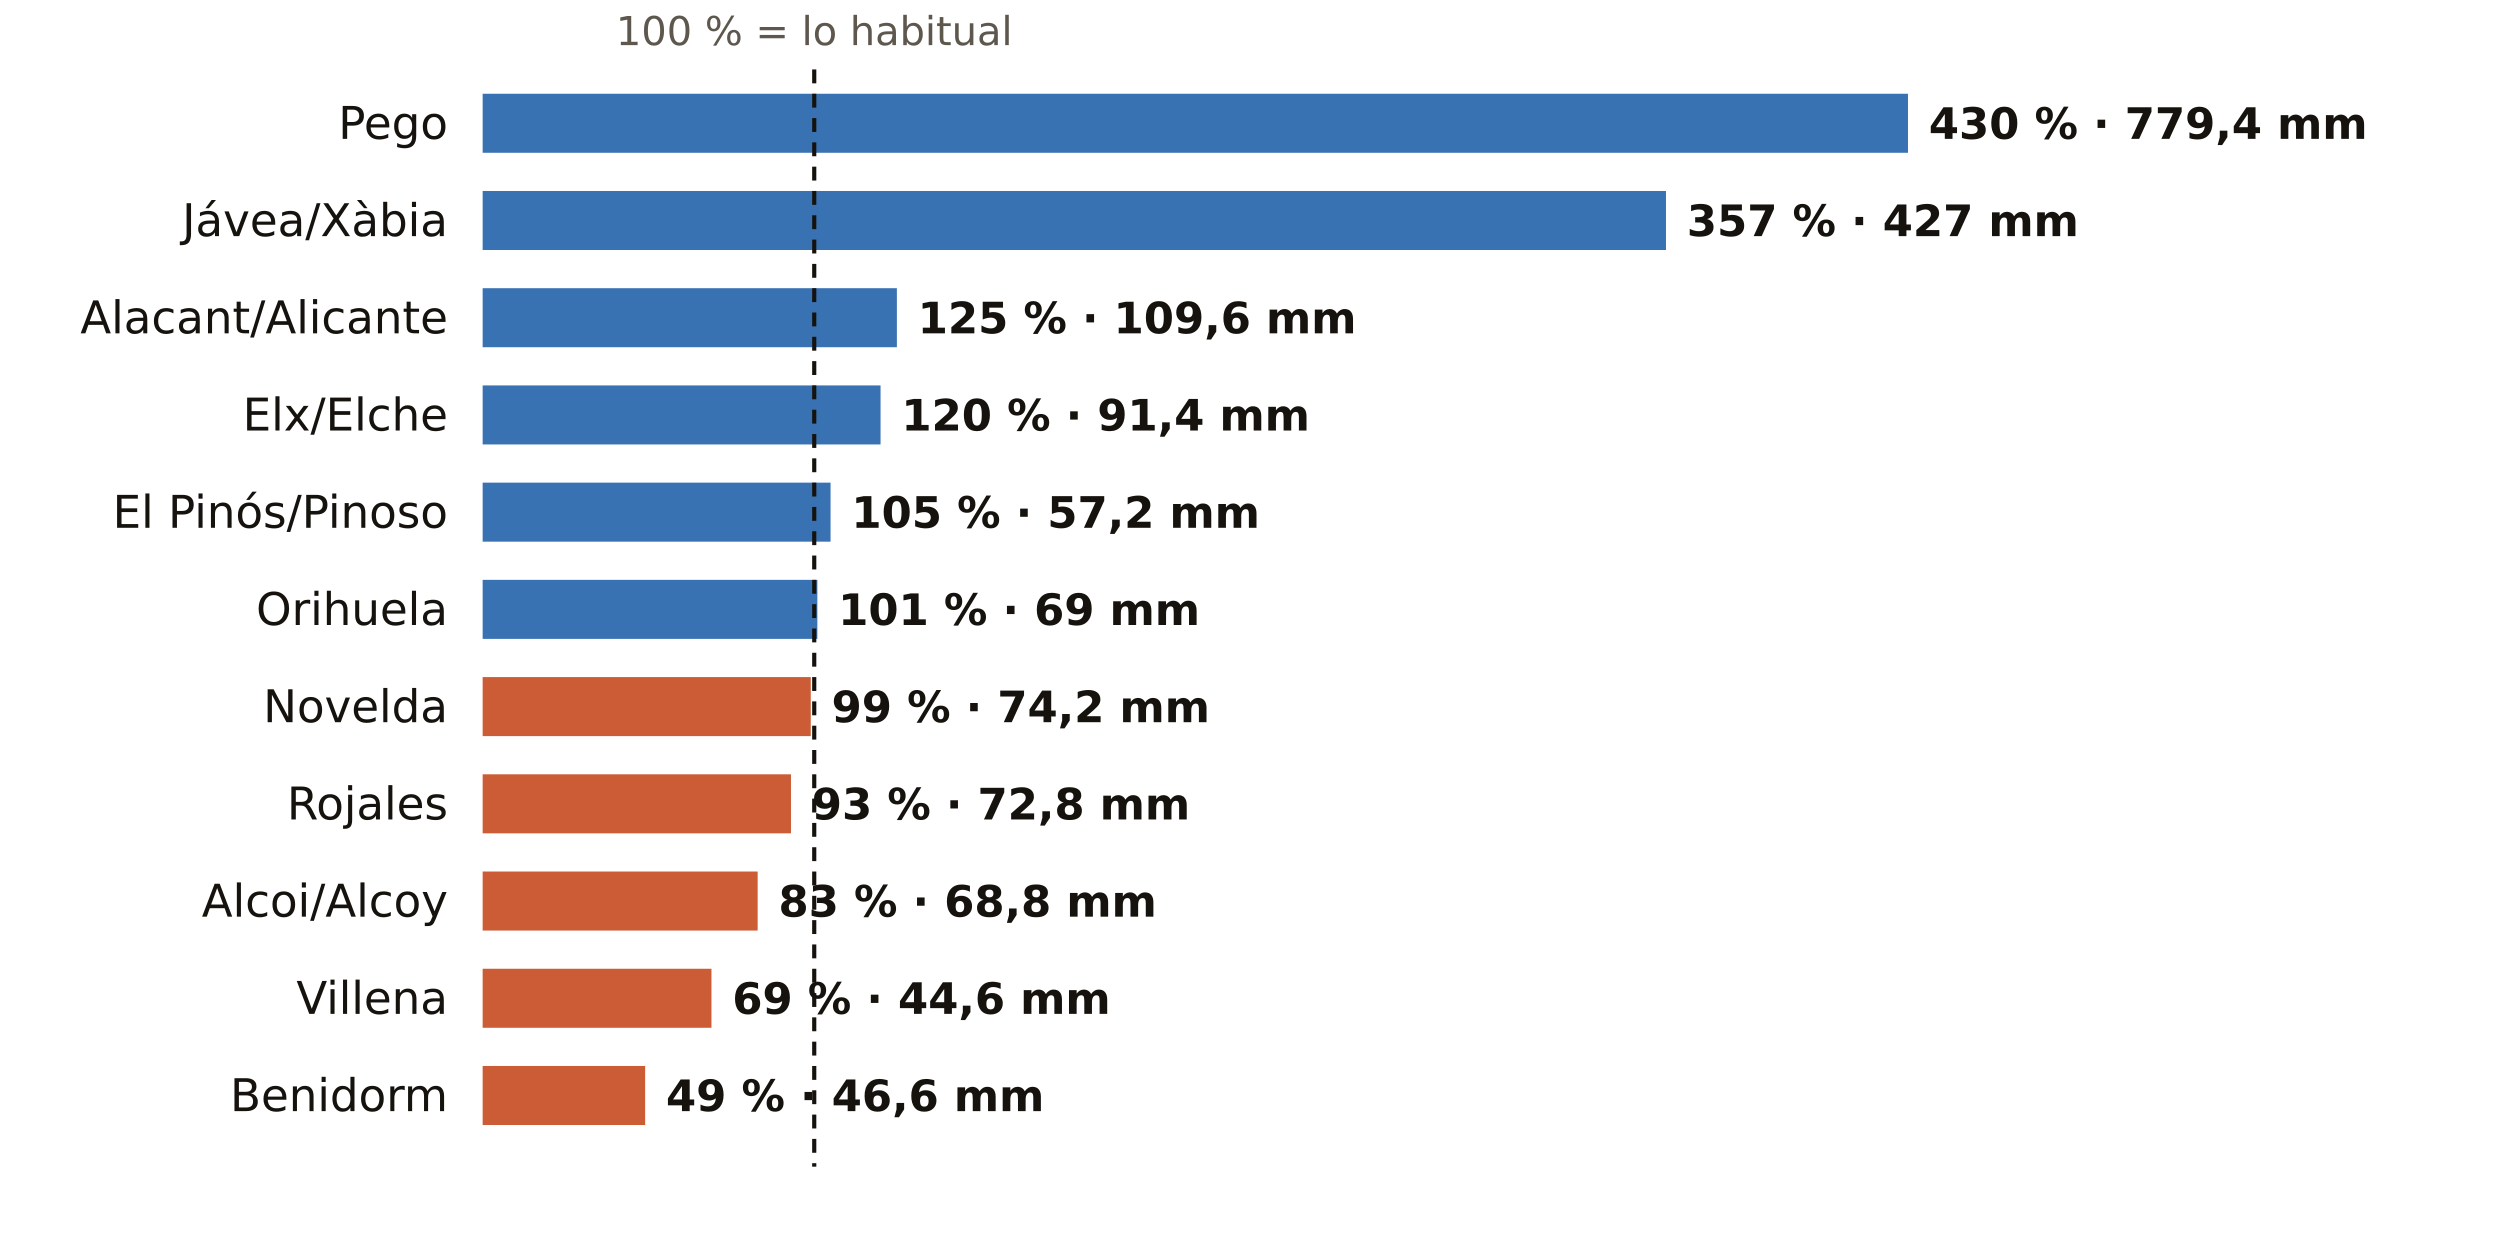
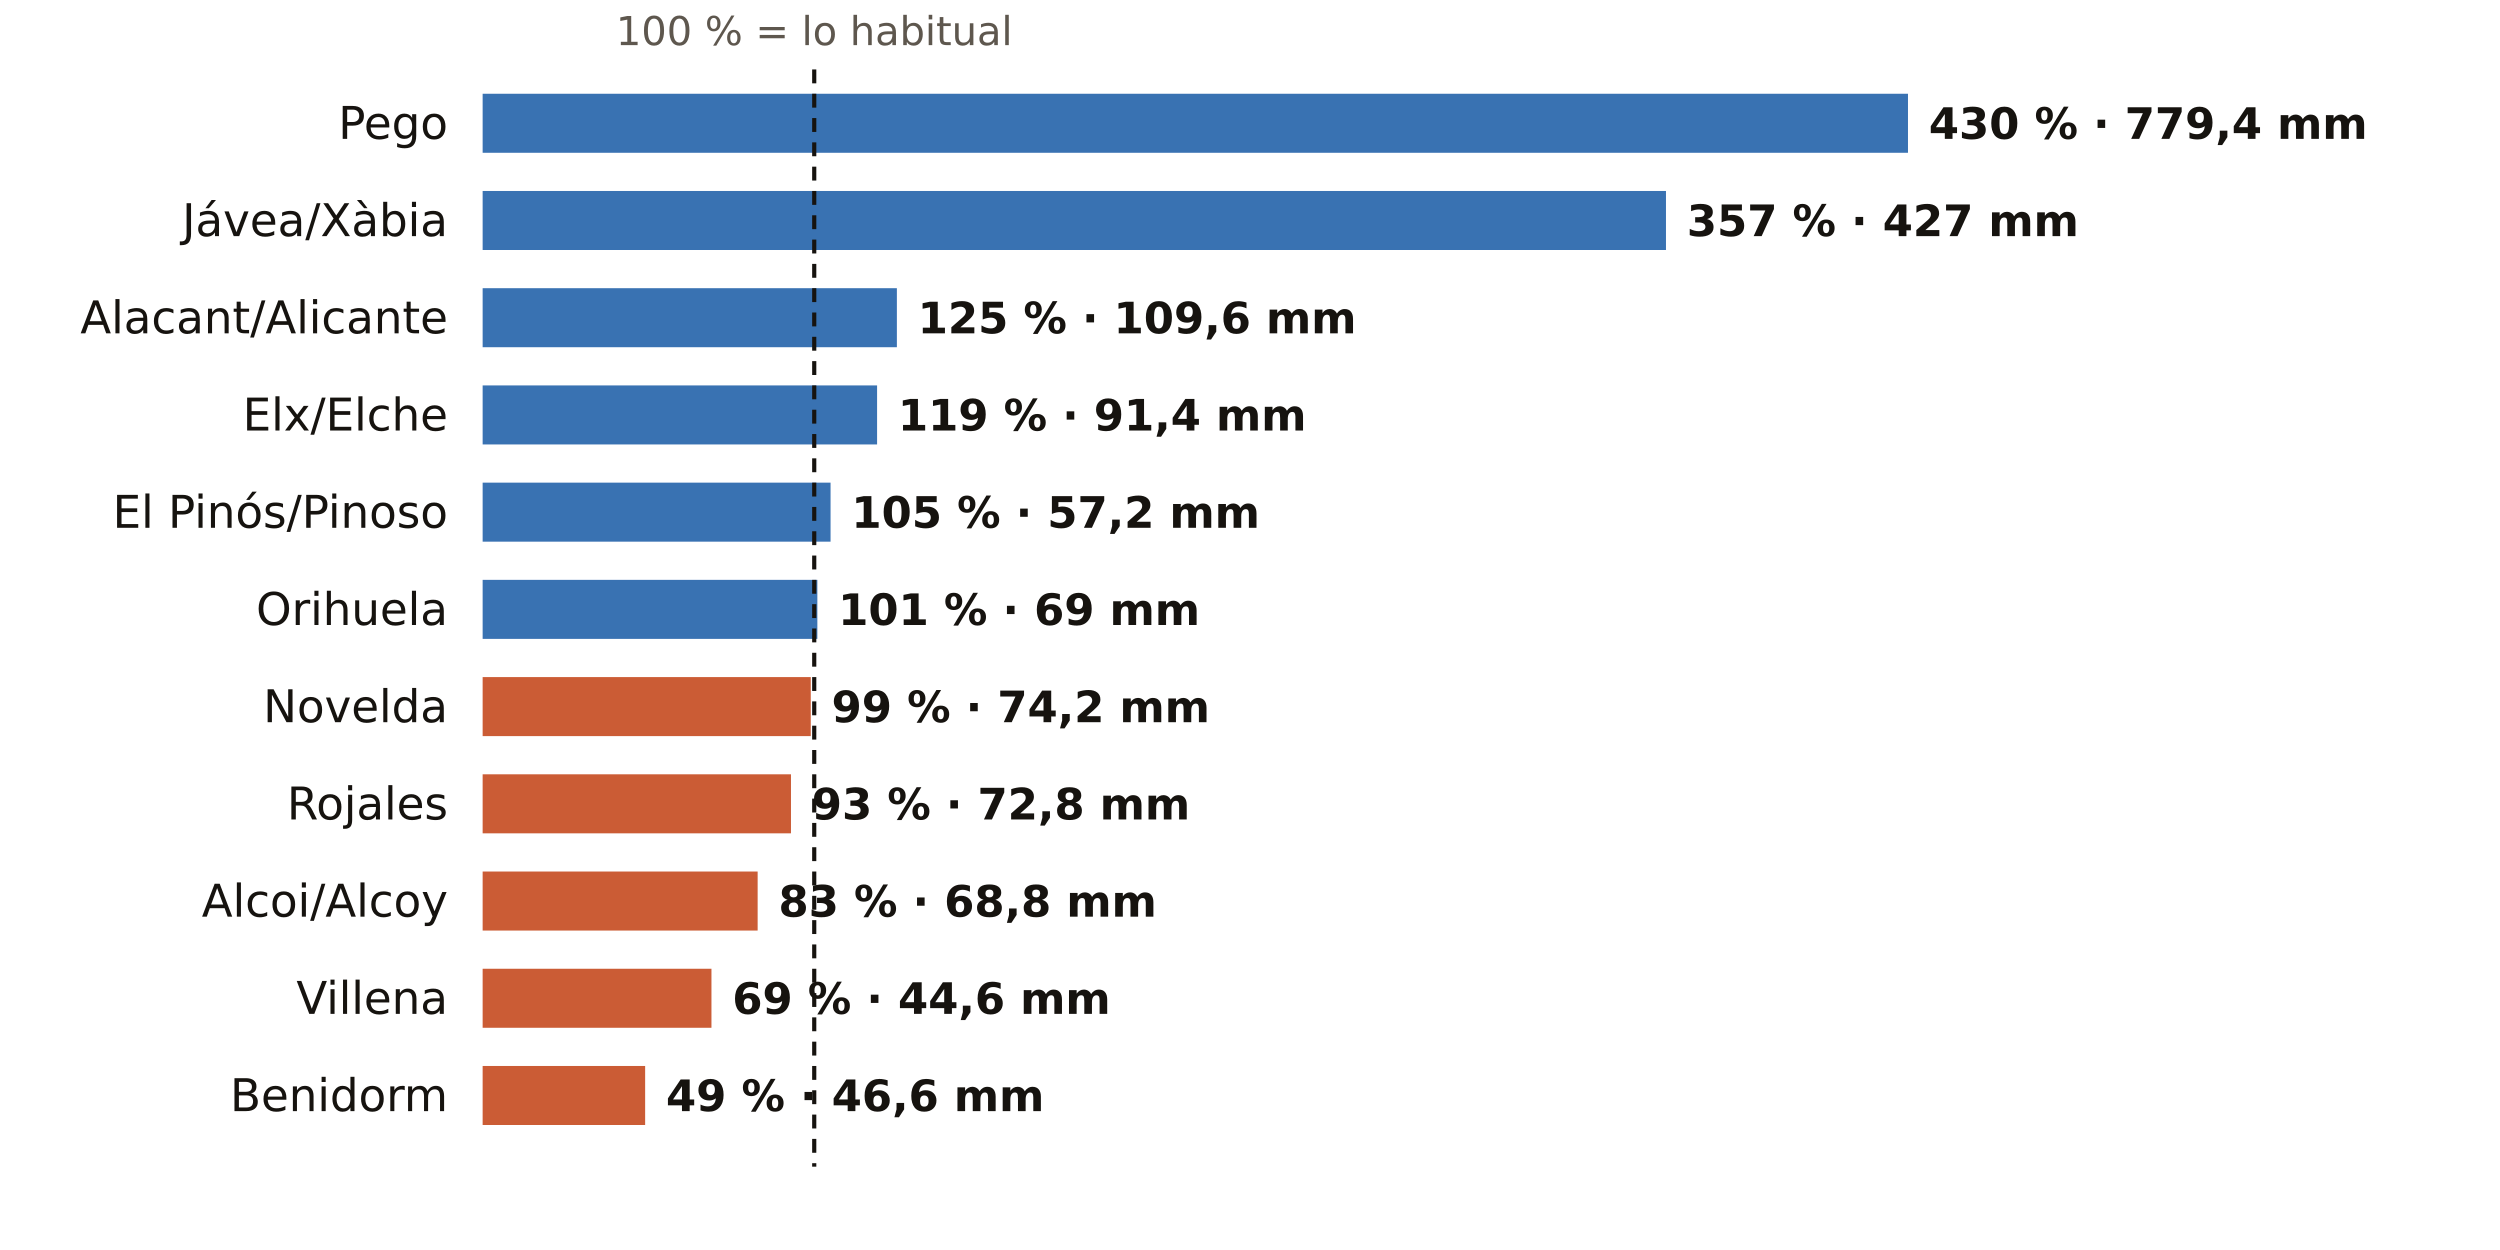
<svg xmlns="http://www.w3.org/2000/svg" viewBox="0 0 720 360" width="720" height="360" role="img" aria-label="El otoño en los pluviómetros de AEMET de Alicante: % de lo habitual">
  <rect width="720" height="360" fill="#FFFFFF" />
  <text x="234.5" y="13.0" font-size="11.5" fill="#5E574E" text-anchor="middle" font-weight="400" font-family="Public Sans, DejaVu Sans, Arial, sans-serif">100 % = lo habitual</text>
  <text x="129.0" y="40.0" font-size="13" fill="#16130F" text-anchor="end" font-weight="500" font-family="Public Sans, DejaVu Sans, Arial, sans-serif">Pego</text>
  <rect x="139" y="27" width="410.5" height="17" fill="#1F5FA8" opacity="0.88" />
  <text x="555.5" y="40.0" font-size="12.5" fill="#16130F" text-anchor="start" font-weight="600" font-family="Public Sans, DejaVu Sans, Arial, sans-serif">430 % · 779,4 mm</text>
  <text x="129.0" y="68.0" font-size="13" fill="#16130F" text-anchor="end" font-weight="500" font-family="Public Sans, DejaVu Sans, Arial, sans-serif">Jávea/Xàbia</text>
  <rect x="139" y="55" width="340.8" height="17" fill="#1F5FA8" opacity="0.88" />
  <text x="485.8" y="68.0" font-size="12.5" fill="#16130F" text-anchor="start" font-weight="600" font-family="Public Sans, DejaVu Sans, Arial, sans-serif">357 % · 427 mm</text>
  <text x="129.0" y="96.0" font-size="13" fill="#16130F" text-anchor="end" font-weight="500" font-family="Public Sans, DejaVu Sans, Arial, sans-serif">Alacant/Alicante</text>
  <rect x="139" y="83" width="119.3" height="17" fill="#1F5FA8" opacity="0.88" />
  <text x="264.3" y="96.0" font-size="12.5" fill="#16130F" text-anchor="start" font-weight="600" font-family="Public Sans, DejaVu Sans, Arial, sans-serif">125 % · 109,6 mm</text>
  <text x="129.0" y="124.0" font-size="13" fill="#16130F" text-anchor="end" font-weight="500" font-family="Public Sans, DejaVu Sans, Arial, sans-serif">Elx/Elche</text>
-   <rect x="139" y="111" width="114.6" height="17" fill="#1F5FA8" opacity="0.88" />
-   <text x="259.6" y="124.0" font-size="12.5" fill="#16130F" text-anchor="start" font-weight="600" font-family="Public Sans, DejaVu Sans, Arial, sans-serif">120 % · 91,4 mm</text>
+   <rect x="139" y="111" width="113.6" height="17" fill="#1F5FA8" opacity="0.88" />
+   <text x="258.6" y="124.0" font-size="12.5" fill="#16130F" text-anchor="start" font-weight="600" font-family="Public Sans, DejaVu Sans, Arial, sans-serif">119 % · 91,4 mm</text>
  <text x="129.0" y="152.0" font-size="13" fill="#16130F" text-anchor="end" font-weight="500" font-family="Public Sans, DejaVu Sans, Arial, sans-serif">El Pinós/Pinoso</text>
  <rect x="139" y="139" width="100.2" height="17" fill="#1F5FA8" opacity="0.88" />
  <text x="245.2" y="152.0" font-size="12.5" fill="#16130F" text-anchor="start" font-weight="600" font-family="Public Sans, DejaVu Sans, Arial, sans-serif">105 % · 57,2 mm</text>
  <text x="129.0" y="180.0" font-size="13" fill="#16130F" text-anchor="end" font-weight="500" font-family="Public Sans, DejaVu Sans, Arial, sans-serif">Orihuela</text>
  <rect x="139" y="167" width="96.4" height="17" fill="#1F5FA8" opacity="0.88" />
  <text x="241.4" y="180.0" font-size="12.5" fill="#16130F" text-anchor="start" font-weight="600" font-family="Public Sans, DejaVu Sans, Arial, sans-serif">101 % · 69 mm</text>
  <text x="129.0" y="208.0" font-size="13" fill="#16130F" text-anchor="end" font-weight="500" font-family="Public Sans, DejaVu Sans, Arial, sans-serif">Novelda</text>
  <rect x="139" y="195" width="94.5" height="17" fill="#C4461A" opacity="0.88" />
  <text x="239.5" y="208.0" font-size="12.5" fill="#16130F" text-anchor="start" font-weight="600" font-family="Public Sans, DejaVu Sans, Arial, sans-serif">99 % · 74,2 mm</text>
  <text x="129.0" y="236.0" font-size="13" fill="#16130F" text-anchor="end" font-weight="500" font-family="Public Sans, DejaVu Sans, Arial, sans-serif">Rojales</text>
  <rect x="139" y="223" width="88.8" height="17" fill="#C4461A" opacity="0.88" />
  <text x="233.8" y="236.0" font-size="12.5" fill="#16130F" text-anchor="start" font-weight="600" font-family="Public Sans, DejaVu Sans, Arial, sans-serif">93 % · 72,8 mm</text>
  <text x="129.0" y="264.0" font-size="13" fill="#16130F" text-anchor="end" font-weight="500" font-family="Public Sans, DejaVu Sans, Arial, sans-serif">Alcoi/Alcoy</text>
  <rect x="139" y="251" width="79.2" height="17" fill="#C4461A" opacity="0.88" />
  <text x="224.2" y="264.0" font-size="12.5" fill="#16130F" text-anchor="start" font-weight="600" font-family="Public Sans, DejaVu Sans, Arial, sans-serif">83 % · 68,8 mm</text>
  <text x="129.0" y="292.0" font-size="13" fill="#16130F" text-anchor="end" font-weight="500" font-family="Public Sans, DejaVu Sans, Arial, sans-serif">Villena</text>
  <rect x="139" y="279" width="65.9" height="17" fill="#C4461A" opacity="0.88" />
  <text x="210.9" y="292.0" font-size="12.5" fill="#16130F" text-anchor="start" font-weight="600" font-family="Public Sans, DejaVu Sans, Arial, sans-serif">69 % · 44,6 mm</text>
  <text x="129.0" y="320.0" font-size="13" fill="#16130F" text-anchor="end" font-weight="500" font-family="Public Sans, DejaVu Sans, Arial, sans-serif">Benidorm</text>
  <rect x="139" y="307" width="46.8" height="17" fill="#C4461A" opacity="0.88" />
  <text x="191.8" y="320.0" font-size="12.5" fill="#16130F" text-anchor="start" font-weight="600" font-family="Public Sans, DejaVu Sans, Arial, sans-serif">49 % · 46,6 mm</text>
  <line x1="234.5" x2="234.5" y1="20" y2="336" stroke="#16130F" stroke-width="1.2" stroke-dasharray="4 3" />
</svg>
